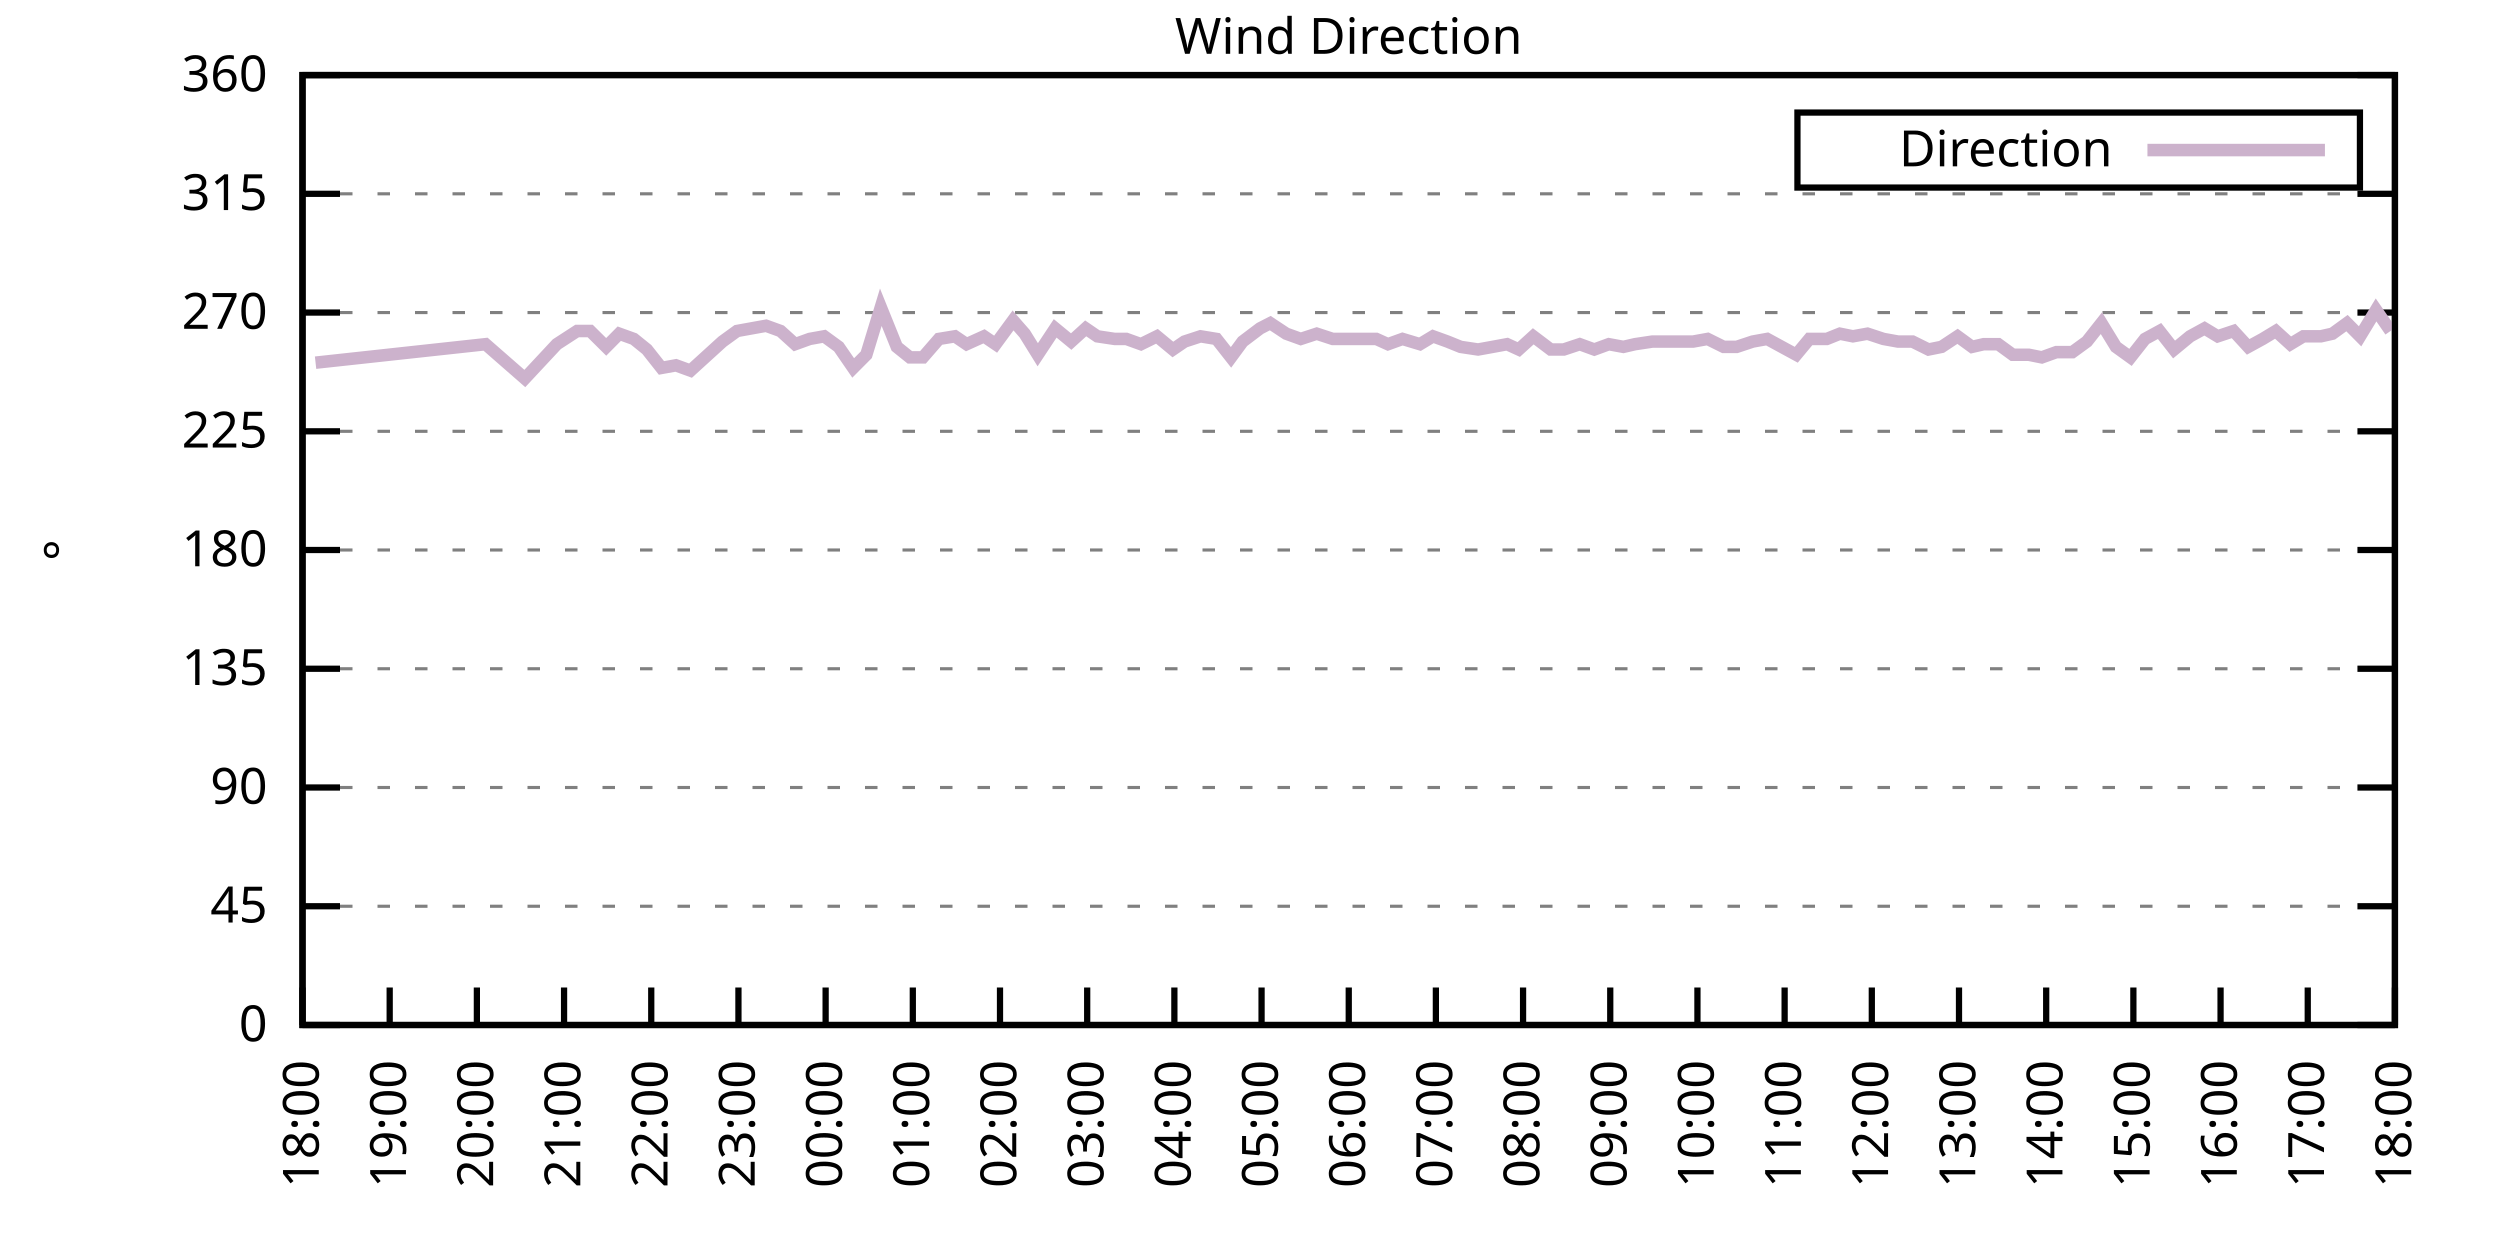
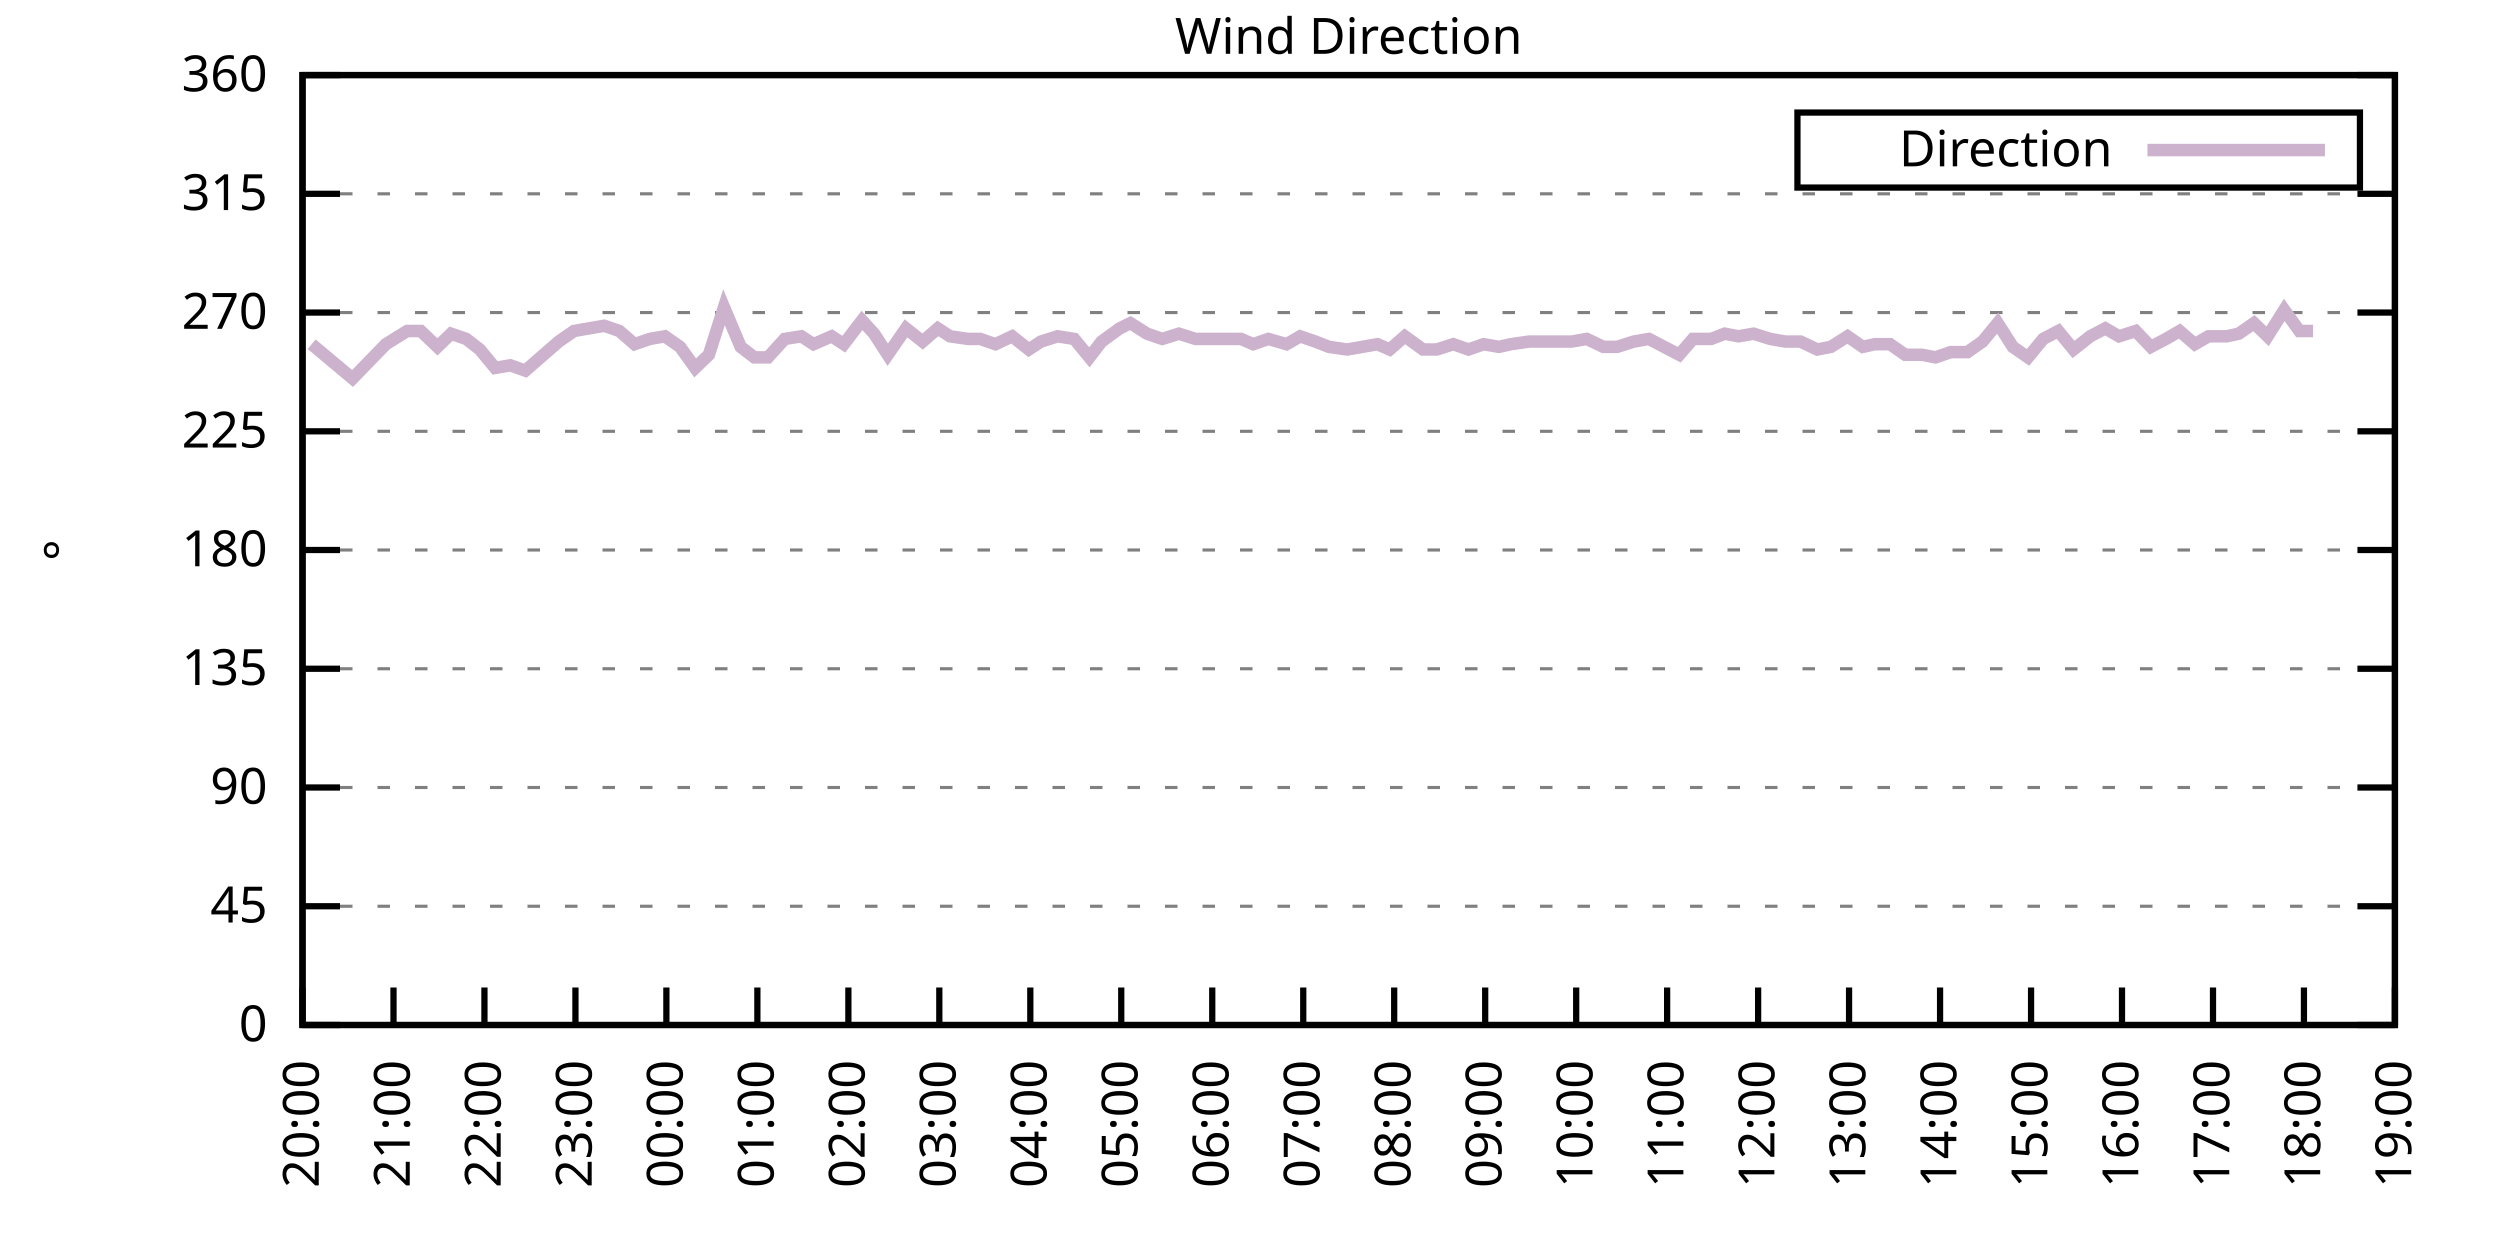
<svg xmlns="http://www.w3.org/2000/svg" xmlns:xlink="http://www.w3.org/1999/xlink" width="400" height="200" viewBox="0 0 400 200">
  <g id="gnuplot_canvas">
    <rect x="0" y="0" width="400" height="200" fill="none" />
    <defs>
      <circle id="gpDot" r="0.5" stroke-width="0.5" stroke="currentColor" />
      <path id="gpPt0" stroke-width="0.333" stroke="currentColor" d="M-1,0 h2 M0,-1 v2" />
      <path id="gpPt1" stroke-width="0.333" stroke="currentColor" d="M-1,-1 L1,1 M1,-1 L-1,1" />
      <path id="gpPt2" stroke-width="0.333" stroke="currentColor" d="M-1,0 L1,0 M0,-1 L0,1 M-1,-1 L1,1 M-1,1 L1,-1" />
      <rect id="gpPt3" stroke-width="0.333" stroke="currentColor" x="-1" y="-1" width="2" height="2" />
      <rect id="gpPt4" stroke-width="0.333" stroke="currentColor" fill="currentColor" x="-1" y="-1" width="2" height="2" />
      <circle id="gpPt5" stroke-width="0.333" stroke="currentColor" cx="0" cy="0" r="1" />
      <use xlink:href="#gpPt5" id="gpPt6" fill="currentColor" stroke="none" />
      <path id="gpPt7" stroke-width="0.333" stroke="currentColor" d="M0,-1.33 L-1.33,0.67 L1.33,0.67 z" />
      <use xlink:href="#gpPt7" id="gpPt8" fill="currentColor" stroke="none" />
      <use xlink:href="#gpPt7" id="gpPt9" stroke="currentColor" transform="rotate(180)" />
      <use xlink:href="#gpPt9" id="gpPt10" fill="currentColor" stroke="none" />
      <use xlink:href="#gpPt3" id="gpPt11" stroke="currentColor" transform="rotate(45)" />
      <use xlink:href="#gpPt11" id="gpPt12" fill="currentColor" stroke="none" />
      <path id="gpPt13" stroke-width="0.333" stroke="currentColor" d="M0,1.330 L1.265,0.411 L0.782,-1.067 L-0.782,-1.076 L-1.265,0.411 z" />
      <use xlink:href="#gpPt13" id="gpPt14" fill="currentColor" stroke="none" />
      <filter id="textbox" filterUnits="objectBoundingBox" x="0" y="0" height="1" width="1">
        <feFlood flood-color="white" flood-opacity="1" result="bgnd" />
        <feComposite in="SourceGraphic" in2="bgnd" operator="atop" />
      </filter>
      <filter id="greybox" filterUnits="objectBoundingBox" x="0" y="0" height="1" width="1">
        <feFlood flood-color="lightgrey" flood-opacity="1" result="grey" />
        <feComposite in="SourceGraphic" in2="grey" operator="atop" />
      </filter>
    </defs>
    <g fill="none" color="white" stroke="currentColor" stroke-width="1.00" stroke-linecap="butt" stroke-linejoin="miter">
</g>
    <g fill="none" color="black" stroke="currentColor" stroke-width="1.00" stroke-linecap="butt" stroke-linejoin="miter">
      <g stroke="none" shape-rendering="crispEdges">
        <polygon fill="rgb(255, 255, 255)" points="48.40,164.00 383.18,164.00 383.18,12.02 48.40,12.02 " />
      </g>
    </g>
    <g fill="none" color="black" stroke="currentColor" stroke-width="1.00" stroke-linecap="butt" stroke-linejoin="miter">
</g>
    <g fill="none" color="black" stroke="black" stroke-width="0.50" stroke-linecap="butt" stroke-linejoin="miter">
</g>
    <g fill="none" color="gray" stroke="currentColor" stroke-width="0.50" stroke-linecap="butt" stroke-linejoin="miter">
      <path stroke="gray" stroke-dasharray="2,4" class="gridline" d="M48.40,164.00 L383.19,164.00  " />
    </g>
    <g fill="none" color="gray" stroke="gray" stroke-width="1.00" stroke-linecap="butt" stroke-linejoin="miter">
</g>
    <g fill="none" color="black" stroke="currentColor" stroke-width="1.00" stroke-linecap="butt" stroke-linejoin="miter">
      <path stroke="black" d="M48.40,164.00 L54.40,164.00 M383.19,164.00 L377.19,164.00  " />
      <g transform="translate(42.80,166.60)" stroke="none" fill="black" font-family="Sans" font-size="8.00" text-anchor="end">
        <text>
          <tspan font-family="Sans"> 0</tspan>
        </text>
      </g>
    </g>
    <g fill="none" color="black" stroke="currentColor" stroke-width="1.00" stroke-linecap="butt" stroke-linejoin="miter">
</g>
    <g fill="none" color="black" stroke="black" stroke-width="0.50" stroke-linecap="butt" stroke-linejoin="miter">
</g>
    <g fill="none" color="gray" stroke="currentColor" stroke-width="0.50" stroke-linecap="butt" stroke-linejoin="miter">
      <path stroke="gray" stroke-dasharray="2,4" class="gridline" d="M48.40,145.00 L383.19,145.00  " />
    </g>
    <g fill="none" color="gray" stroke="gray" stroke-width="1.00" stroke-linecap="butt" stroke-linejoin="miter">
</g>
    <g fill="none" color="black" stroke="currentColor" stroke-width="1.00" stroke-linecap="butt" stroke-linejoin="miter">
      <path stroke="black" d="M48.40,145.00 L54.40,145.00 M383.19,145.00 L377.19,145.00  " />
      <g transform="translate(42.80,147.60)" stroke="none" fill="black" font-family="Sans" font-size="8.00" text-anchor="end">
        <text>
          <tspan font-family="Sans"> 45</tspan>
        </text>
      </g>
    </g>
    <g fill="none" color="black" stroke="currentColor" stroke-width="1.00" stroke-linecap="butt" stroke-linejoin="miter">
</g>
    <g fill="none" color="black" stroke="black" stroke-width="0.50" stroke-linecap="butt" stroke-linejoin="miter">
</g>
    <g fill="none" color="gray" stroke="currentColor" stroke-width="0.50" stroke-linecap="butt" stroke-linejoin="miter">
      <path stroke="gray" stroke-dasharray="2,4" class="gridline" d="M48.40,126.00 L383.19,126.00  " />
    </g>
    <g fill="none" color="gray" stroke="gray" stroke-width="1.00" stroke-linecap="butt" stroke-linejoin="miter">
</g>
    <g fill="none" color="black" stroke="currentColor" stroke-width="1.00" stroke-linecap="butt" stroke-linejoin="miter">
      <path stroke="black" d="M48.40,126.00 L54.40,126.00 M383.19,126.00 L377.19,126.00  " />
      <g transform="translate(42.80,128.60)" stroke="none" fill="black" font-family="Sans" font-size="8.00" text-anchor="end">
        <text>
          <tspan font-family="Sans"> 90</tspan>
        </text>
      </g>
    </g>
    <g fill="none" color="black" stroke="currentColor" stroke-width="1.00" stroke-linecap="butt" stroke-linejoin="miter">
</g>
    <g fill="none" color="black" stroke="black" stroke-width="0.50" stroke-linecap="butt" stroke-linejoin="miter">
</g>
    <g fill="none" color="gray" stroke="currentColor" stroke-width="0.50" stroke-linecap="butt" stroke-linejoin="miter">
      <path stroke="gray" stroke-dasharray="2,4" class="gridline" d="M48.40,107.00 L383.19,107.00  " />
    </g>
    <g fill="none" color="gray" stroke="gray" stroke-width="1.00" stroke-linecap="butt" stroke-linejoin="miter">
</g>
    <g fill="none" color="black" stroke="currentColor" stroke-width="1.00" stroke-linecap="butt" stroke-linejoin="miter">
      <path stroke="black" d="M48.40,107.00 L54.40,107.00 M383.19,107.00 L377.19,107.00  " />
      <g transform="translate(42.80,109.60)" stroke="none" fill="black" font-family="Sans" font-size="8.00" text-anchor="end">
        <text>
          <tspan font-family="Sans"> 135</tspan>
        </text>
      </g>
    </g>
    <g fill="none" color="black" stroke="currentColor" stroke-width="1.00" stroke-linecap="butt" stroke-linejoin="miter">
</g>
    <g fill="none" color="black" stroke="black" stroke-width="0.50" stroke-linecap="butt" stroke-linejoin="miter">
</g>
    <g fill="none" color="gray" stroke="currentColor" stroke-width="0.50" stroke-linecap="butt" stroke-linejoin="miter">
      <path stroke="gray" stroke-dasharray="2,4" class="gridline" d="M48.40,88.00 L383.19,88.00  " />
    </g>
    <g fill="none" color="gray" stroke="gray" stroke-width="1.00" stroke-linecap="butt" stroke-linejoin="miter">
</g>
    <g fill="none" color="black" stroke="currentColor" stroke-width="1.00" stroke-linecap="butt" stroke-linejoin="miter">
      <path stroke="black" d="M48.40,88.00 L54.40,88.00 M383.19,88.00 L377.19,88.00  " />
      <g transform="translate(42.80,90.60)" stroke="none" fill="black" font-family="Sans" font-size="8.00" text-anchor="end">
        <text>
          <tspan font-family="Sans"> 180</tspan>
        </text>
      </g>
    </g>
    <g fill="none" color="black" stroke="currentColor" stroke-width="1.00" stroke-linecap="butt" stroke-linejoin="miter">
</g>
    <g fill="none" color="black" stroke="black" stroke-width="0.50" stroke-linecap="butt" stroke-linejoin="miter">
</g>
    <g fill="none" color="gray" stroke="currentColor" stroke-width="0.50" stroke-linecap="butt" stroke-linejoin="miter">
      <path stroke="gray" stroke-dasharray="2,4" class="gridline" d="M48.40,69.01 L383.19,69.01  " />
    </g>
    <g fill="none" color="gray" stroke="gray" stroke-width="1.00" stroke-linecap="butt" stroke-linejoin="miter">
</g>
    <g fill="none" color="black" stroke="currentColor" stroke-width="1.00" stroke-linecap="butt" stroke-linejoin="miter">
      <path stroke="black" d="M48.40,69.01 L54.40,69.01 M383.19,69.01 L377.19,69.01  " />
      <g transform="translate(42.80,71.61)" stroke="none" fill="black" font-family="Sans" font-size="8.00" text-anchor="end">
        <text>
          <tspan font-family="Sans"> 225</tspan>
        </text>
      </g>
    </g>
    <g fill="none" color="black" stroke="currentColor" stroke-width="1.00" stroke-linecap="butt" stroke-linejoin="miter">
</g>
    <g fill="none" color="black" stroke="black" stroke-width="0.50" stroke-linecap="butt" stroke-linejoin="miter">
</g>
    <g fill="none" color="gray" stroke="currentColor" stroke-width="0.50" stroke-linecap="butt" stroke-linejoin="miter">
      <path stroke="gray" stroke-dasharray="2,4" class="gridline" d="M48.40,50.01 L383.19,50.01  " />
    </g>
    <g fill="none" color="gray" stroke="gray" stroke-width="1.00" stroke-linecap="butt" stroke-linejoin="miter">
</g>
    <g fill="none" color="black" stroke="currentColor" stroke-width="1.00" stroke-linecap="butt" stroke-linejoin="miter">
      <path stroke="black" d="M48.40,50.01 L54.40,50.01 M383.19,50.01 L377.19,50.01  " />
      <g transform="translate(42.80,52.61)" stroke="none" fill="black" font-family="Sans" font-size="8.00" text-anchor="end">
        <text>
          <tspan font-family="Sans"> 270</tspan>
        </text>
      </g>
    </g>
    <g fill="none" color="black" stroke="currentColor" stroke-width="1.00" stroke-linecap="butt" stroke-linejoin="miter">
</g>
    <g fill="none" color="black" stroke="black" stroke-width="0.50" stroke-linecap="butt" stroke-linejoin="miter">
</g>
    <g fill="none" color="gray" stroke="currentColor" stroke-width="0.50" stroke-linecap="butt" stroke-linejoin="miter">
      <path stroke="gray" stroke-dasharray="2,4" class="gridline" d="M48.40,31.01 L383.19,31.01  " />
    </g>
    <g fill="none" color="gray" stroke="gray" stroke-width="1.00" stroke-linecap="butt" stroke-linejoin="miter">
</g>
    <g fill="none" color="black" stroke="currentColor" stroke-width="1.00" stroke-linecap="butt" stroke-linejoin="miter">
      <path stroke="black" d="M48.40,31.01 L54.40,31.01 M383.19,31.01 L377.19,31.01  " />
      <g transform="translate(42.80,33.61)" stroke="none" fill="black" font-family="Sans" font-size="8.00" text-anchor="end">
        <text>
          <tspan font-family="Sans"> 315</tspan>
        </text>
      </g>
    </g>
    <g fill="none" color="black" stroke="currentColor" stroke-width="1.00" stroke-linecap="butt" stroke-linejoin="miter">
</g>
    <g fill="none" color="black" stroke="black" stroke-width="0.50" stroke-linecap="butt" stroke-linejoin="miter">
</g>
    <g fill="none" color="gray" stroke="currentColor" stroke-width="0.50" stroke-linecap="butt" stroke-linejoin="miter">
      <path stroke="gray" stroke-dasharray="2,4" class="gridline" d="M48.40,12.01 L383.19,12.01  " />
    </g>
    <g fill="none" color="gray" stroke="gray" stroke-width="1.00" stroke-linecap="butt" stroke-linejoin="miter">
</g>
    <g fill="none" color="black" stroke="currentColor" stroke-width="1.00" stroke-linecap="butt" stroke-linejoin="miter">
      <path stroke="black" d="M48.40,12.01 L54.40,12.01 M383.19,12.01 L377.19,12.01  " />
      <g transform="translate(42.80,14.61)" stroke="none" fill="black" font-family="Sans" font-size="8.00" text-anchor="end">
        <text>
          <tspan font-family="Sans"> 360</tspan>
        </text>
      </g>
    </g>
    <g fill="none" color="black" stroke="currentColor" stroke-width="1.00" stroke-linecap="butt" stroke-linejoin="miter">
      <path stroke="black" d="M48.40,164.00 L48.40,158.00  " />
      <g transform="translate(51.00,169.60) rotate(270.00)" stroke="none" fill="black" font-family="Sans" font-size="8.00" text-anchor="end">
        <text>
+           <tspan font-family="Sans">20:00</tspan>
+         </text>
+       </g>
+     </g>
+     <g fill="none" color="black" stroke="currentColor" stroke-width="1.00" stroke-linecap="butt" stroke-linejoin="miter">
+       <path stroke="black" d="M62.96,164.00 L62.96,158.00  " />
+       <g transform="translate(65.56,169.60) rotate(270.00)" stroke="none" fill="black" font-family="Sans" font-size="8.00" text-anchor="end">
+         <text>
+           <tspan font-family="Sans">21:00</tspan>
+         </text>
+       </g>
+     </g>
+     <g fill="none" color="black" stroke="currentColor" stroke-width="1.00" stroke-linecap="butt" stroke-linejoin="miter">
+       <path stroke="black" d="M77.51,164.00 L77.51,158.00  " />
+       <g transform="translate(80.11,169.60) rotate(270.00)" stroke="none" fill="black" font-family="Sans" font-size="8.00" text-anchor="end">
+         <text>
+           <tspan font-family="Sans">22:00</tspan>
+         </text>
+       </g>
+     </g>
+     <g fill="none" color="black" stroke="currentColor" stroke-width="1.00" stroke-linecap="butt" stroke-linejoin="miter">
+       <path stroke="black" d="M92.07,164.00 L92.07,158.00  " />
+       <g transform="translate(94.67,169.60) rotate(270.00)" stroke="none" fill="black" font-family="Sans" font-size="8.00" text-anchor="end">
+         <text>
+           <tspan font-family="Sans">23:00</tspan>
+         </text>
+       </g>
+     </g>
+     <g fill="none" color="black" stroke="currentColor" stroke-width="1.00" stroke-linecap="butt" stroke-linejoin="miter">
+       <path stroke="black" d="M106.62,164.00 L106.62,158.00  " />
+       <g transform="translate(109.22,169.60) rotate(270.00)" stroke="none" fill="black" font-family="Sans" font-size="8.00" text-anchor="end">
+         <text>
+           <tspan font-family="Sans">00:00</tspan>
+         </text>
+       </g>
+     </g>
+     <g fill="none" color="black" stroke="currentColor" stroke-width="1.00" stroke-linecap="butt" stroke-linejoin="miter">
+       <path stroke="black" d="M121.18,164.00 L121.18,158.00  " />
+       <g transform="translate(123.78,169.60) rotate(270.00)" stroke="none" fill="black" font-family="Sans" font-size="8.00" text-anchor="end">
+         <text>
+           <tspan font-family="Sans">01:00</tspan>
+         </text>
+       </g>
+     </g>
+     <g fill="none" color="black" stroke="currentColor" stroke-width="1.00" stroke-linecap="butt" stroke-linejoin="miter">
+       <path stroke="black" d="M135.74,164.00 L135.74,158.00  " />
+       <g transform="translate(138.34,169.60) rotate(270.00)" stroke="none" fill="black" font-family="Sans" font-size="8.00" text-anchor="end">
+         <text>
+           <tspan font-family="Sans">02:00</tspan>
+         </text>
+       </g>
+     </g>
+     <g fill="none" color="black" stroke="currentColor" stroke-width="1.00" stroke-linecap="butt" stroke-linejoin="miter">
+       <path stroke="black" d="M150.29,164.00 L150.29,158.00  " />
+       <g transform="translate(152.89,169.60) rotate(270.00)" stroke="none" fill="black" font-family="Sans" font-size="8.00" text-anchor="end">
+         <text>
+           <tspan font-family="Sans">03:00</tspan>
+         </text>
+       </g>
+     </g>
+     <g fill="none" color="black" stroke="currentColor" stroke-width="1.00" stroke-linecap="butt" stroke-linejoin="miter">
+       <path stroke="black" d="M164.85,164.00 L164.85,158.00  " />
+       <g transform="translate(167.45,169.60) rotate(270.00)" stroke="none" fill="black" font-family="Sans" font-size="8.00" text-anchor="end">
+         <text>
+           <tspan font-family="Sans">04:00</tspan>
+         </text>
+       </g>
+     </g>
+     <g fill="none" color="black" stroke="currentColor" stroke-width="1.00" stroke-linecap="butt" stroke-linejoin="miter">
+       <path stroke="black" d="M179.40,164.00 L179.40,158.00  " />
+       <g transform="translate(182.00,169.60) rotate(270.00)" stroke="none" fill="black" font-family="Sans" font-size="8.00" text-anchor="end">
+         <text>
+           <tspan font-family="Sans">05:00</tspan>
+         </text>
+       </g>
+     </g>
+     <g fill="none" color="black" stroke="currentColor" stroke-width="1.00" stroke-linecap="butt" stroke-linejoin="miter">
+       <path stroke="black" d="M193.96,164.00 L193.96,158.00  " />
+       <g transform="translate(196.56,169.60) rotate(270.00)" stroke="none" fill="black" font-family="Sans" font-size="8.00" text-anchor="end">
+         <text>
+           <tspan font-family="Sans">06:00</tspan>
+         </text>
+       </g>
+     </g>
+     <g fill="none" color="black" stroke="currentColor" stroke-width="1.00" stroke-linecap="butt" stroke-linejoin="miter">
+       <path stroke="black" d="M208.52,164.00 L208.52,158.00  " />
+       <g transform="translate(211.12,169.60) rotate(270.00)" stroke="none" fill="black" font-family="Sans" font-size="8.00" text-anchor="end">
+         <text>
+           <tspan font-family="Sans">07:00</tspan>
+         </text>
+       </g>
+     </g>
+     <g fill="none" color="black" stroke="currentColor" stroke-width="1.00" stroke-linecap="butt" stroke-linejoin="miter">
+       <path stroke="black" d="M223.07,164.00 L223.07,158.00  " />
+       <g transform="translate(225.67,169.60) rotate(270.00)" stroke="none" fill="black" font-family="Sans" font-size="8.00" text-anchor="end">
+         <text>
+           <tspan font-family="Sans">08:00</tspan>
+         </text>
+       </g>
+     </g>
+     <g fill="none" color="black" stroke="currentColor" stroke-width="1.00" stroke-linecap="butt" stroke-linejoin="miter">
+       <path stroke="black" d="M237.63,164.00 L237.63,158.00  " />
+       <g transform="translate(240.23,169.60) rotate(270.00)" stroke="none" fill="black" font-family="Sans" font-size="8.00" text-anchor="end">
+         <text>
+           <tspan font-family="Sans">09:00</tspan>
+         </text>
+       </g>
+     </g>
+     <g fill="none" color="black" stroke="currentColor" stroke-width="1.00" stroke-linecap="butt" stroke-linejoin="miter">
+       <path stroke="black" d="M252.19,164.00 L252.19,158.00  " />
+       <g transform="translate(254.79,169.60) rotate(270.00)" stroke="none" fill="black" font-family="Sans" font-size="8.00" text-anchor="end">
+         <text>
+           <tspan font-family="Sans">10:00</tspan>
+         </text>
+       </g>
+     </g>
+     <g fill="none" color="black" stroke="currentColor" stroke-width="1.00" stroke-linecap="butt" stroke-linejoin="miter">
+       <path stroke="black" d="M266.74,164.00 L266.74,158.00  " />
+       <g transform="translate(269.34,169.60) rotate(270.00)" stroke="none" fill="black" font-family="Sans" font-size="8.00" text-anchor="end">
+         <text>
+           <tspan font-family="Sans">11:00</tspan>
+         </text>
+       </g>
+     </g>
+     <g fill="none" color="black" stroke="currentColor" stroke-width="1.00" stroke-linecap="butt" stroke-linejoin="miter">
+       <path stroke="black" d="M281.30,164.00 L281.30,158.00  " />
+       <g transform="translate(283.90,169.60) rotate(270.00)" stroke="none" fill="black" font-family="Sans" font-size="8.00" text-anchor="end">
+         <text>
+           <tspan font-family="Sans">12:00</tspan>
+         </text>
+       </g>
+     </g>
+     <g fill="none" color="black" stroke="currentColor" stroke-width="1.00" stroke-linecap="butt" stroke-linejoin="miter">
+       <path stroke="black" d="M295.85,164.00 L295.85,158.00  " />
+       <g transform="translate(298.45,169.60) rotate(270.00)" stroke="none" fill="black" font-family="Sans" font-size="8.00" text-anchor="end">
+         <text>
+           <tspan font-family="Sans">13:00</tspan>
+         </text>
+       </g>
+     </g>
+     <g fill="none" color="black" stroke="currentColor" stroke-width="1.00" stroke-linecap="butt" stroke-linejoin="miter">
+       <path stroke="black" d="M310.41,164.00 L310.41,158.00  " />
+       <g transform="translate(313.01,169.60) rotate(270.00)" stroke="none" fill="black" font-family="Sans" font-size="8.00" text-anchor="end">
+         <text>
+           <tspan font-family="Sans">14:00</tspan>
+         </text>
+       </g>
+     </g>
+     <g fill="none" color="black" stroke="currentColor" stroke-width="1.00" stroke-linecap="butt" stroke-linejoin="miter">
+       <path stroke="black" d="M324.97,164.00 L324.97,158.00  " />
+       <g transform="translate(327.57,169.60) rotate(270.00)" stroke="none" fill="black" font-family="Sans" font-size="8.00" text-anchor="end">
+         <text>
+           <tspan font-family="Sans">15:00</tspan>
+         </text>
+       </g>
+     </g>
+     <g fill="none" color="black" stroke="currentColor" stroke-width="1.00" stroke-linecap="butt" stroke-linejoin="miter">
+       <path stroke="black" d="M339.52,164.00 L339.52,158.00  " />
+       <g transform="translate(342.12,169.60) rotate(270.00)" stroke="none" fill="black" font-family="Sans" font-size="8.00" text-anchor="end">
+         <text>
+           <tspan font-family="Sans">16:00</tspan>
+         </text>
+       </g>
+     </g>
+     <g fill="none" color="black" stroke="currentColor" stroke-width="1.00" stroke-linecap="butt" stroke-linejoin="miter">
+       <path stroke="black" d="M354.08,164.00 L354.08,158.00  " />
+       <g transform="translate(356.68,169.60) rotate(270.00)" stroke="none" fill="black" font-family="Sans" font-size="8.00" text-anchor="end">
+         <text>
+           <tspan font-family="Sans">17:00</tspan>
+         </text>
+       </g>
+     </g>
+     <g fill="none" color="black" stroke="currentColor" stroke-width="1.00" stroke-linecap="butt" stroke-linejoin="miter">
+       <path stroke="black" d="M368.63,164.00 L368.63,158.00  " />
+       <g transform="translate(371.23,169.60) rotate(270.00)" stroke="none" fill="black" font-family="Sans" font-size="8.00" text-anchor="end">
+         <text>
          <tspan font-family="Sans">18:00</tspan>
-         </text>
-       </g>
-     </g>
-     <g fill="none" color="black" stroke="currentColor" stroke-width="1.00" stroke-linecap="butt" stroke-linejoin="miter">
-       <path stroke="black" d="M62.35,164.00 L62.35,158.00  " />
-       <g transform="translate(64.95,169.60) rotate(270.00)" stroke="none" fill="black" font-family="Sans" font-size="8.00" text-anchor="end">
-         <text>
-           <tspan font-family="Sans">19:00</tspan>
-         </text>
-       </g>
-     </g>
-     <g fill="none" color="black" stroke="currentColor" stroke-width="1.00" stroke-linecap="butt" stroke-linejoin="miter">
-       <path stroke="black" d="M76.30,164.00 L76.30,158.00  " />
-       <g transform="translate(78.90,169.60) rotate(270.00)" stroke="none" fill="black" font-family="Sans" font-size="8.00" text-anchor="end">
-         <text>
-           <tspan font-family="Sans">20:00</tspan>
-         </text>
-       </g>
-     </g>
-     <g fill="none" color="black" stroke="currentColor" stroke-width="1.00" stroke-linecap="butt" stroke-linejoin="miter">
-       <path stroke="black" d="M90.25,164.00 L90.25,158.00  " />
-       <g transform="translate(92.85,169.60) rotate(270.00)" stroke="none" fill="black" font-family="Sans" font-size="8.00" text-anchor="end">
-         <text>
-           <tspan font-family="Sans">21:00</tspan>
-         </text>
-       </g>
-     </g>
-     <g fill="none" color="black" stroke="currentColor" stroke-width="1.00" stroke-linecap="butt" stroke-linejoin="miter">
-       <path stroke="black" d="M104.20,164.00 L104.20,158.00  " />
-       <g transform="translate(106.80,169.60) rotate(270.00)" stroke="none" fill="black" font-family="Sans" font-size="8.00" text-anchor="end">
-         <text>
-           <tspan font-family="Sans">22:00</tspan>
-         </text>
-       </g>
-     </g>
-     <g fill="none" color="black" stroke="currentColor" stroke-width="1.00" stroke-linecap="butt" stroke-linejoin="miter">
-       <path stroke="black" d="M118.15,164.00 L118.15,158.00  " />
-       <g transform="translate(120.75,169.60) rotate(270.00)" stroke="none" fill="black" font-family="Sans" font-size="8.00" text-anchor="end">
-         <text>
-           <tspan font-family="Sans">23:00</tspan>
-         </text>
-       </g>
-     </g>
-     <g fill="none" color="black" stroke="currentColor" stroke-width="1.00" stroke-linecap="butt" stroke-linejoin="miter">
-       <path stroke="black" d="M132.10,164.00 L132.10,158.00  " />
-       <g transform="translate(134.70,169.60) rotate(270.00)" stroke="none" fill="black" font-family="Sans" font-size="8.00" text-anchor="end">
-         <text>
-           <tspan font-family="Sans">00:00</tspan>
-         </text>
-       </g>
-     </g>
-     <g fill="none" color="black" stroke="currentColor" stroke-width="1.00" stroke-linecap="butt" stroke-linejoin="miter">
-       <path stroke="black" d="M146.05,164.00 L146.05,158.00  " />
-       <g transform="translate(148.65,169.60) rotate(270.00)" stroke="none" fill="black" font-family="Sans" font-size="8.00" text-anchor="end">
-         <text>
-           <tspan font-family="Sans">01:00</tspan>
-         </text>
-       </g>
-     </g>
-     <g fill="none" color="black" stroke="currentColor" stroke-width="1.00" stroke-linecap="butt" stroke-linejoin="miter">
-       <path stroke="black" d="M160.00,164.00 L160.00,158.00  " />
-       <g transform="translate(162.60,169.60) rotate(270.00)" stroke="none" fill="black" font-family="Sans" font-size="8.00" text-anchor="end">
-         <text>
-           <tspan font-family="Sans">02:00</tspan>
-         </text>
-       </g>
-     </g>
-     <g fill="none" color="black" stroke="currentColor" stroke-width="1.00" stroke-linecap="butt" stroke-linejoin="miter">
-       <path stroke="black" d="M173.95,164.00 L173.95,158.00  " />
-       <g transform="translate(176.55,169.60) rotate(270.00)" stroke="none" fill="black" font-family="Sans" font-size="8.00" text-anchor="end">
-         <text>
-           <tspan font-family="Sans">03:00</tspan>
-         </text>
-       </g>
-     </g>
-     <g fill="none" color="black" stroke="currentColor" stroke-width="1.00" stroke-linecap="butt" stroke-linejoin="miter">
-       <path stroke="black" d="M187.90,164.00 L187.90,158.00  " />
-       <g transform="translate(190.50,169.60) rotate(270.00)" stroke="none" fill="black" font-family="Sans" font-size="8.00" text-anchor="end">
-         <text>
-           <tspan font-family="Sans">04:00</tspan>
-         </text>
-       </g>
-     </g>
-     <g fill="none" color="black" stroke="currentColor" stroke-width="1.00" stroke-linecap="butt" stroke-linejoin="miter">
-       <path stroke="black" d="M201.85,164.00 L201.85,158.00  " />
-       <g transform="translate(204.45,169.60) rotate(270.00)" stroke="none" fill="black" font-family="Sans" font-size="8.00" text-anchor="end">
-         <text>
-           <tspan font-family="Sans">05:00</tspan>
-         </text>
-       </g>
-     </g>
-     <g fill="none" color="black" stroke="currentColor" stroke-width="1.00" stroke-linecap="butt" stroke-linejoin="miter">
-       <path stroke="black" d="M215.80,164.00 L215.80,158.00  " />
-       <g transform="translate(218.40,169.60) rotate(270.00)" stroke="none" fill="black" font-family="Sans" font-size="8.00" text-anchor="end">
-         <text>
-           <tspan font-family="Sans">06:00</tspan>
-         </text>
-       </g>
-     </g>
-     <g fill="none" color="black" stroke="currentColor" stroke-width="1.00" stroke-linecap="butt" stroke-linejoin="miter">
-       <path stroke="black" d="M229.74,164.00 L229.74,158.00  " />
-       <g transform="translate(232.34,169.60) rotate(270.00)" stroke="none" fill="black" font-family="Sans" font-size="8.00" text-anchor="end">
-         <text>
-           <tspan font-family="Sans">07:00</tspan>
-         </text>
-       </g>
-     </g>
-     <g fill="none" color="black" stroke="currentColor" stroke-width="1.00" stroke-linecap="butt" stroke-linejoin="miter">
-       <path stroke="black" d="M243.69,164.00 L243.69,158.00  " />
-       <g transform="translate(246.29,169.60) rotate(270.00)" stroke="none" fill="black" font-family="Sans" font-size="8.00" text-anchor="end">
-         <text>
-           <tspan font-family="Sans">08:00</tspan>
-         </text>
-       </g>
-     </g>
-     <g fill="none" color="black" stroke="currentColor" stroke-width="1.00" stroke-linecap="butt" stroke-linejoin="miter">
-       <path stroke="black" d="M257.64,164.00 L257.64,158.00  " />
-       <g transform="translate(260.24,169.60) rotate(270.00)" stroke="none" fill="black" font-family="Sans" font-size="8.00" text-anchor="end">
-         <text>
-           <tspan font-family="Sans">09:00</tspan>
-         </text>
-       </g>
-     </g>
-     <g fill="none" color="black" stroke="currentColor" stroke-width="1.00" stroke-linecap="butt" stroke-linejoin="miter">
-       <path stroke="black" d="M271.59,164.00 L271.59,158.00  " />
-       <g transform="translate(274.19,169.60) rotate(270.00)" stroke="none" fill="black" font-family="Sans" font-size="8.00" text-anchor="end">
-         <text>
-           <tspan font-family="Sans">10:00</tspan>
-         </text>
-       </g>
-     </g>
-     <g fill="none" color="black" stroke="currentColor" stroke-width="1.00" stroke-linecap="butt" stroke-linejoin="miter">
-       <path stroke="black" d="M285.54,164.00 L285.54,158.00  " />
-       <g transform="translate(288.14,169.60) rotate(270.00)" stroke="none" fill="black" font-family="Sans" font-size="8.00" text-anchor="end">
-         <text>
-           <tspan font-family="Sans">11:00</tspan>
-         </text>
-       </g>
-     </g>
-     <g fill="none" color="black" stroke="currentColor" stroke-width="1.00" stroke-linecap="butt" stroke-linejoin="miter">
-       <path stroke="black" d="M299.49,164.00 L299.49,158.00  " />
-       <g transform="translate(302.09,169.60) rotate(270.00)" stroke="none" fill="black" font-family="Sans" font-size="8.00" text-anchor="end">
-         <text>
-           <tspan font-family="Sans">12:00</tspan>
-         </text>
-       </g>
-     </g>
-     <g fill="none" color="black" stroke="currentColor" stroke-width="1.00" stroke-linecap="butt" stroke-linejoin="miter">
-       <path stroke="black" d="M313.44,164.00 L313.44,158.00  " />
-       <g transform="translate(316.04,169.60) rotate(270.00)" stroke="none" fill="black" font-family="Sans" font-size="8.00" text-anchor="end">
-         <text>
-           <tspan font-family="Sans">13:00</tspan>
-         </text>
-       </g>
-     </g>
-     <g fill="none" color="black" stroke="currentColor" stroke-width="1.00" stroke-linecap="butt" stroke-linejoin="miter">
-       <path stroke="black" d="M327.39,164.00 L327.39,158.00  " />
-       <g transform="translate(329.99,169.60) rotate(270.00)" stroke="none" fill="black" font-family="Sans" font-size="8.00" text-anchor="end">
-         <text>
-           <tspan font-family="Sans">14:00</tspan>
-         </text>
-       </g>
-     </g>
-     <g fill="none" color="black" stroke="currentColor" stroke-width="1.00" stroke-linecap="butt" stroke-linejoin="miter">
-       <path stroke="black" d="M341.34,164.00 L341.34,158.00  " />
-       <g transform="translate(343.94,169.60) rotate(270.00)" stroke="none" fill="black" font-family="Sans" font-size="8.00" text-anchor="end">
-         <text>
-           <tspan font-family="Sans">15:00</tspan>
-         </text>
-       </g>
-     </g>
-     <g fill="none" color="black" stroke="currentColor" stroke-width="1.00" stroke-linecap="butt" stroke-linejoin="miter">
-       <path stroke="black" d="M355.29,164.00 L355.29,158.00  " />
-       <g transform="translate(357.89,169.60) rotate(270.00)" stroke="none" fill="black" font-family="Sans" font-size="8.00" text-anchor="end">
-         <text>
-           <tspan font-family="Sans">16:00</tspan>
-         </text>
-       </g>
-     </g>
-     <g fill="none" color="black" stroke="currentColor" stroke-width="1.00" stroke-linecap="butt" stroke-linejoin="miter">
-       <path stroke="black" d="M369.24,164.00 L369.24,158.00  " />
-       <g transform="translate(371.84,169.60) rotate(270.00)" stroke="none" fill="black" font-family="Sans" font-size="8.00" text-anchor="end">
-         <text>
-           <tspan font-family="Sans">17:00</tspan>
        </text>
      </g>
    </g>
    <g fill="none" color="black" stroke="currentColor" stroke-width="1.00" stroke-linecap="butt" stroke-linejoin="miter">
      <path stroke="black" d="M383.19,164.00 L383.19,158.00  " />
      <g transform="translate(385.79,169.60) rotate(270.00)" stroke="none" fill="black" font-family="Sans" font-size="8.00" text-anchor="end">
        <text>
-           <tspan font-family="Sans">18:00</tspan>
+           <tspan font-family="Sans">19:00</tspan>
        </text>
      </g>
    </g>
    <g fill="none" color="black" stroke="currentColor" stroke-width="1.00" stroke-linecap="butt" stroke-linejoin="miter">
</g>
    <g fill="none" color="black" stroke="currentColor" stroke-width="1.00" stroke-linecap="butt" stroke-linejoin="miter">
      <path stroke="black" d="M48.40,12.01 L48.40,164.00 L383.19,164.00 L383.19,12.01 L48.40,12.01 Z  " />
    </g>
    <g fill="none" color="black" stroke="currentColor" stroke-width="1.00" stroke-linecap="butt" stroke-linejoin="miter">
</g>
    <g fill="none" color="black" stroke="currentColor" stroke-width="1.00" stroke-linecap="butt" stroke-linejoin="miter">
      <path stroke="black" d="M287.59,30.01 L287.59,18.01 L377.59,18.01 L377.59,30.01 L287.59,30.01 Z  " />
    </g>
    <g id="Wind_direction_plot_1">
      <g fill="none" color="white" stroke="black" stroke-width="2.00" stroke-linecap="butt" stroke-linejoin="miter">
</g>
      <g fill="none" color="black" stroke="currentColor" stroke-width="2.00" stroke-linecap="butt" stroke-linejoin="miter">
        <g transform="translate(337.99,26.61)" stroke="none" fill="black" font-family="Sans" font-size="8.00" text-anchor="end">
          <text>
            <tspan font-family="Sans">Direction</tspan>
          </text>
        </g>
      </g>
      <g fill="none" color="black" stroke="currentColor" stroke-width="2.00" stroke-linecap="butt" stroke-linejoin="miter">
-         <path stroke="rgb(204, 178, 204)" d="M343.59,24.01 L371.99,24.01 M50.49,58.03 L77.69,55.07 L83.97,60.56 L89.09,55.07 L92.34,52.96 L94.43,52.96   L96.99,55.50 L99.08,53.39 L101.41,54.23 L103.50,55.92 L105.83,58.87 L108.15,58.45 L110.48,59.30 L113.27,56.76   L115.59,54.65 L117.92,52.96 L120.24,52.54 L122.57,52.12 L124.89,52.96 L127.22,55.07 L129.54,54.23 L131.87,53.81   L134.19,55.50 L136.51,58.87 L138.61,56.76 L140.93,49.16 L143.49,55.50 L145.58,57.18 L147.67,57.18 L150.23,54.23   L152.79,53.81 L154.65,55.07 L157.44,53.81 L159.30,55.07 L162.09,51.27 L163.95,53.39 L166.04,56.76 L168.83,52.54   L171.39,54.65 L173.71,52.54 L175.57,53.81 L178.36,54.23 L180.22,54.23 L182.55,55.07 L185.11,53.81 L187.66,55.92   L189.52,54.65 L192.08,53.81 L194.64,54.23 L196.96,57.18 L198.82,54.65 L201.61,52.54 L203.24,51.70 L205.80,53.39   L208.12,54.23 L210.68,53.39 L213.24,54.23 L214.87,54.23 L220.21,54.23 L222.07,55.07 L224.40,54.23 L227.19,55.07   L229.28,53.81 L231.60,54.65 L233.70,55.50 L236.49,55.92 L238.81,55.50 L241.14,55.07 L243.00,55.92 L245.32,53.81   L248.11,55.92 L250.20,55.92 L252.76,55.07 L255.09,55.92 L257.41,55.07 L259.74,55.50 L261.60,55.07 L264.39,54.65   L266.48,54.65 L268.80,54.65 L270.90,54.65 L273.22,54.23 L275.78,55.50 L277.87,55.50 L280.43,54.65 L282.75,54.23   L285.08,55.50 L287.40,56.76 L289.50,54.23 L292.29,54.23 L294.38,53.39 L296.47,53.81 L298.80,53.39 L301.35,54.23   L303.68,54.65 L306.00,54.65 L308.56,55.92 L310.65,55.50 L313.21,53.81 L315.53,55.50 L317.39,55.07 L319.72,55.07   L322.04,56.76 L324.60,56.76 L326.69,57.18 L329.02,56.34 L331.58,56.34 L333.90,54.65 L336.23,51.70 L338.55,55.50   L340.88,57.18 L343.20,54.23 L345.53,52.96 L347.85,55.92 L350.41,53.81 L352.73,52.54 L354.83,53.81 L357.38,52.96   L359.71,55.50 L362.03,54.23 L364.13,52.96 L366.45,55.07 L368.54,53.81 L371.33,53.81 L373.19,53.39 L375.52,51.70   L377.61,53.81 L380.17,49.59 L382.49,52.96  " />
+         <path stroke="rgb(204, 178, 204)" d="M343.59,24.01 L371.99,24.01 M49.86,55.07 L56.41,60.56 L61.74,55.07 L65.14,52.96 L67.32,52.96 L69.99,55.50   L72.17,53.39 L74.60,54.23 L76.78,55.92 L79.21,58.87 L81.64,58.45 L84.06,59.30 L86.97,56.76 L89.40,54.65   L91.83,52.96 L94.25,52.54 L96.68,52.12 L99.10,52.96 L101.53,55.07 L103.96,54.23 L106.38,53.81 L108.81,55.50   L111.23,58.87 L113.42,56.76 L115.84,49.16 L118.51,55.50 L120.70,57.18 L122.88,57.18 L125.55,54.23 L128.22,53.81   L130.16,55.07 L133.07,53.81 L135.01,55.07 L137.92,51.27 L139.86,53.39 L142.04,56.76 L144.96,52.54 L147.62,54.65   L150.05,52.54 L151.99,53.81 L154.90,54.23 L156.84,54.23 L159.27,55.07 L161.94,53.81 L164.61,55.92 L166.55,54.65   L169.22,53.81 L171.88,54.23 L174.31,57.18 L176.25,54.65 L179.16,52.54 L180.86,51.70 L183.53,53.39 L185.96,54.23   L188.62,53.39 L191.29,54.23 L192.99,54.23 L198.57,54.23 L200.51,55.07 L202.94,54.23 L205.85,55.07 L208.03,53.81   L210.46,54.65 L212.64,55.50 L215.55,55.92 L217.98,55.50 L220.40,55.07 L222.35,55.92 L224.77,53.81 L227.68,55.92   L229.87,55.92 L232.53,55.07 L234.96,55.92 L237.39,55.07 L239.81,55.50 L241.75,55.07 L244.66,54.65 L246.85,54.65   L249.27,54.65 L251.46,54.65 L253.88,54.23 L256.55,55.50 L258.74,55.50 L261.40,54.65 L263.83,54.23 L266.26,55.50   L268.68,56.76 L270.87,54.23 L273.78,54.23 L275.96,53.39 L278.14,53.81 L280.57,53.39 L283.24,54.23 L285.66,54.65   L288.09,54.65 L290.76,55.92 L292.94,55.50 L295.61,53.81 L298.04,55.50 L299.98,55.07 L302.40,55.07 L304.83,56.76   L307.50,56.76 L309.68,57.18 L312.11,56.34 L314.78,56.34 L317.20,54.65 L319.63,51.70 L322.05,55.50 L324.48,57.18   L326.91,54.23 L329.33,52.96 L331.76,55.92 L334.43,53.81 L336.85,52.54 L339.04,53.81 L341.71,52.96 L344.13,55.50   L346.56,54.23 L348.74,52.96 L351.17,55.07 L353.35,53.81 L356.26,53.81 L358.20,53.39 L360.63,51.70 L362.81,53.81   L365.48,49.59 L367.91,52.96 L370.09,52.96  " />
      </g>
    </g>
    <g fill="none" color="black" stroke="currentColor" stroke-width="2.00" stroke-linecap="butt" stroke-linejoin="miter">
</g>
    <g fill="none" color="black" stroke="black" stroke-width="1.00" stroke-linecap="butt" stroke-linejoin="miter">
</g>
    <g fill="none" color="black" stroke="currentColor" stroke-width="1.00" stroke-linecap="butt" stroke-linejoin="miter">
      <path stroke="black" d="M48.40,12.01 L48.40,164.00 L383.19,164.00 L383.19,12.01 L48.40,12.01 Z  " />
      <g transform="translate(12.80,88.01) rotate(270.00)" stroke="none" fill="black" font-family="Sans" font-size="8.00" text-anchor="middle">
        <text>
          <tspan font-family="Sans">°</tspan>
        </text>
      </g>
    </g>
    <g fill="none" color="black" stroke="currentColor" stroke-width="1.00" stroke-linecap="butt" stroke-linejoin="miter">
</g>
    <g fill="none" color="black" stroke="currentColor" stroke-width="1.00" stroke-linecap="butt" stroke-linejoin="miter">
      <g transform="translate(215.79,8.61)" stroke="none" fill="black" font-family="Sans" font-size="8.00" text-anchor="middle">
        <text>
          <tspan font-family="Sans">Wind Direction</tspan>
        </text>
      </g>
    </g>
    <g fill="none" color="black" stroke="currentColor" stroke-width="1.00" stroke-linecap="butt" stroke-linejoin="miter">
</g>
  </g>
</svg>
